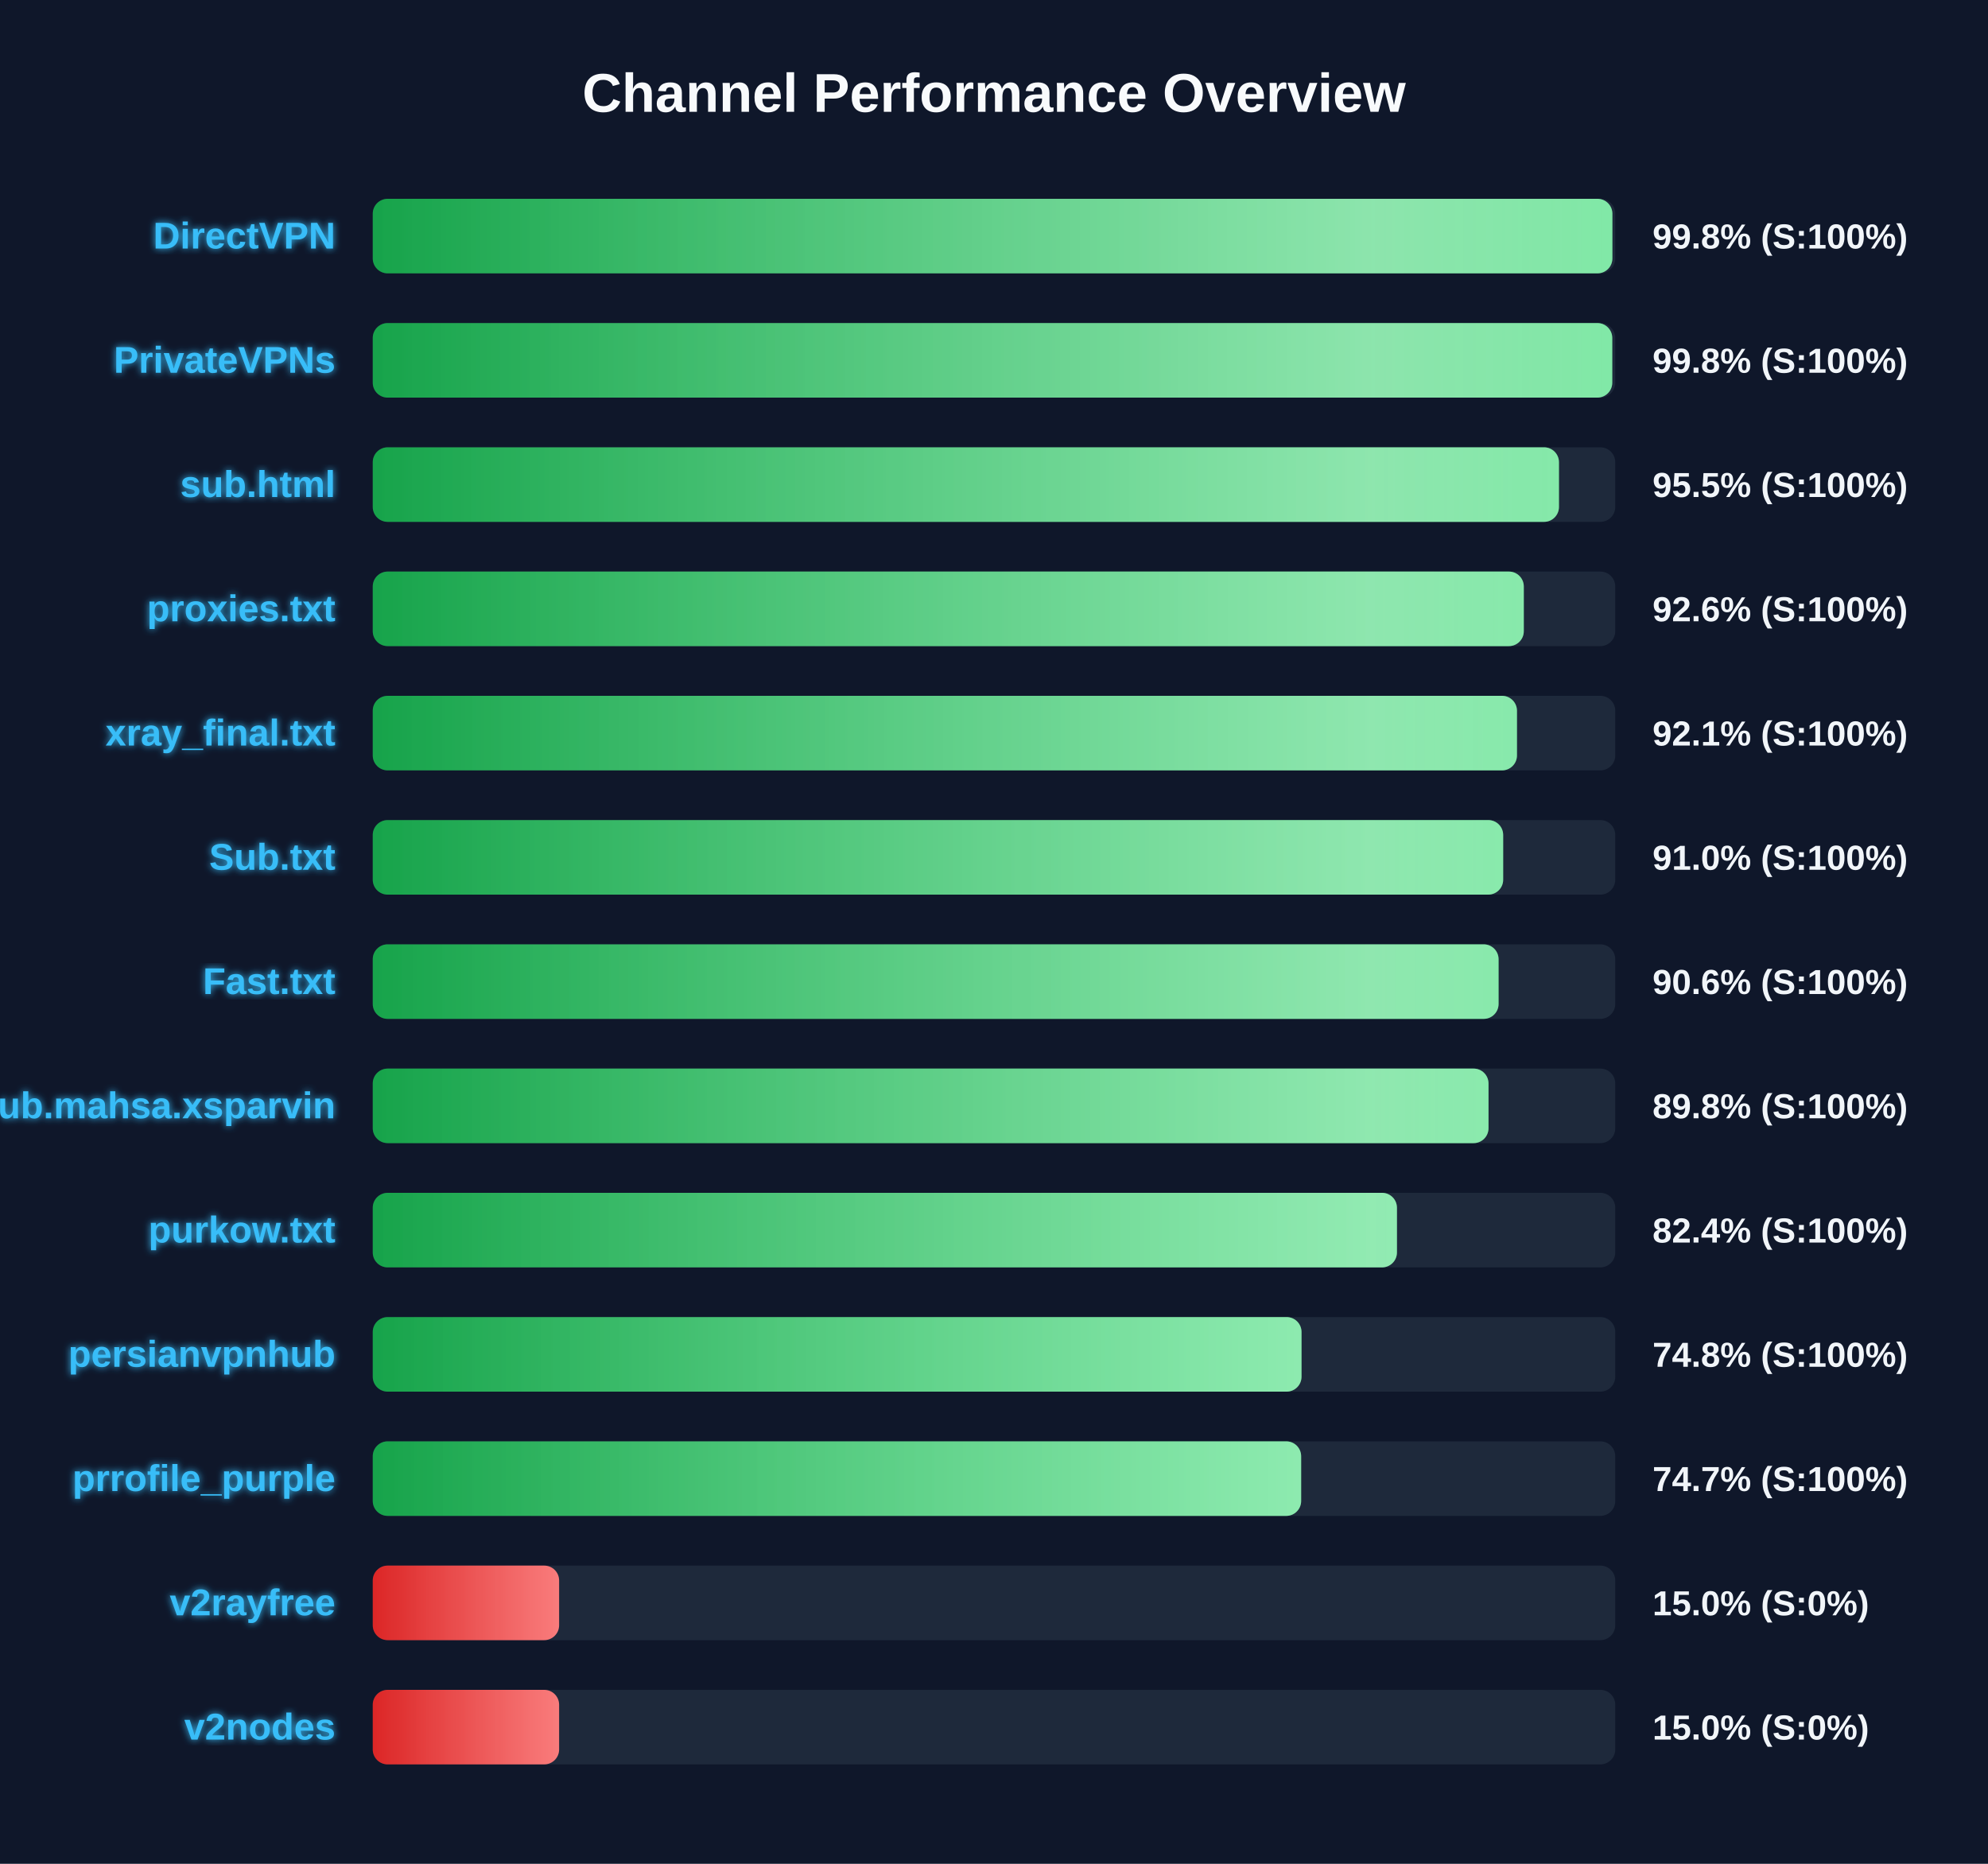
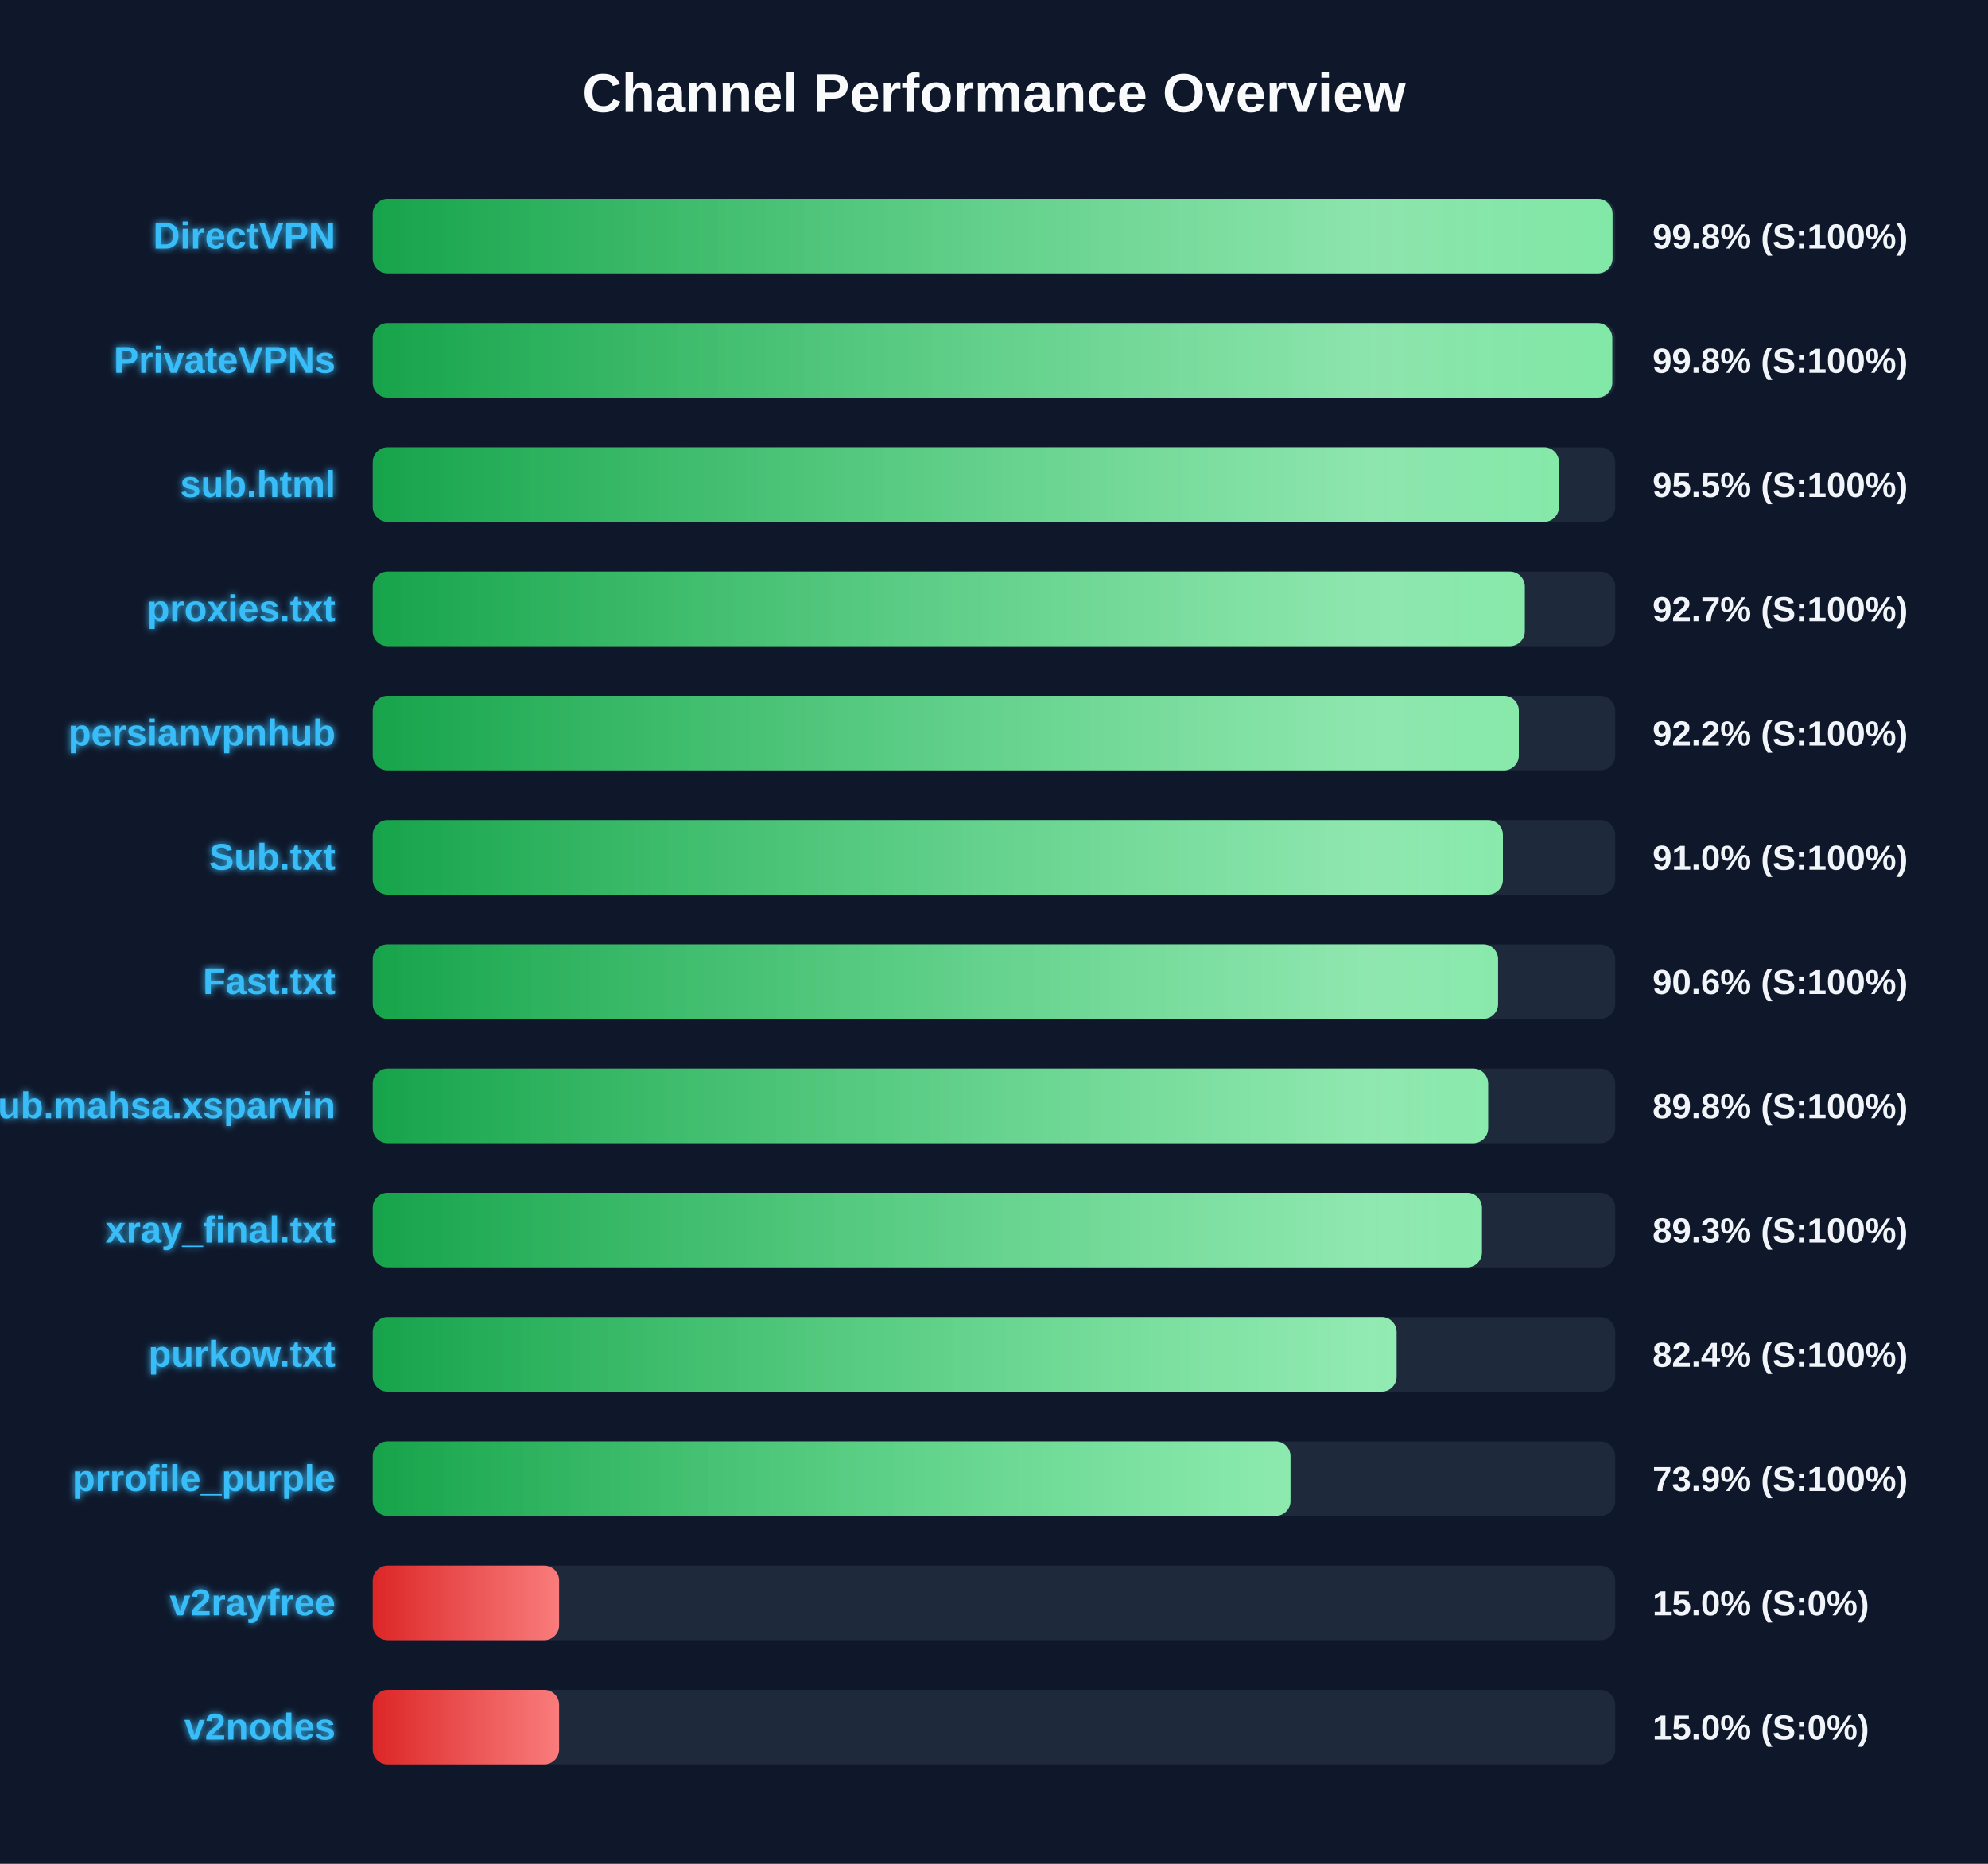
<svg xmlns="http://www.w3.org/2000/svg" width="800" height="750" version="1.1">
  <defs>
    <linearGradient id="grad-green" x1="0%" y1="0%" x2="100%" y2="0%">
      <stop offset="0%" stop-color="#16a34a" />
      <stop offset="100%" stop-color="#4ade80" />
    </linearGradient>
    <linearGradient id="grad-yellow" x1="0%" y1="0%" x2="100%" y2="0%">
      <stop offset="0%" stop-color="#ca8a04" />
      <stop offset="100%" stop-color="#fde047" />
    </linearGradient>
    <linearGradient id="grad-red" x1="0%" y1="0%" x2="100%" y2="0%">
      <stop offset="0%" stop-color="#dc2626" />
      <stop offset="100%" stop-color="#f87171" />
    </linearGradient>
    <linearGradient id="shimmer" x1="0%" y1="0%" x2="100%" y2="0%">
      <stop offset="0%" stop-color="rgba(255,255,255,0)" />
      <stop offset="50%" stop-color="rgba(255,255,255,0.4)" />
      <stop offset="100%" stop-color="rgba(255,255,255,0)" />
    </linearGradient>
    <filter id="glow" x="-20%" y="-20%" width="140%" height="140%">
      <feGaussianBlur stdDeviation="1.5" result="blur" />
      <feComposite in="SourceGraphic" in2="blur" operator="over" />
    </filter>
  </defs>
  <style>
        .bg-rect { fill: #0f172a; }
        .title { font: bold 22px 'Segoe UI', Arial, sans-serif; fill: #f8fafc; }
        .row { font: bold 15px 'Segoe UI', Arial, sans-serif; fill: #38bdf8; filter: url(#glow); }
        .score { font: bold 14px 'Segoe UI', Arial, sans-serif; fill: #f1f5f9; }
        @keyframes shimmer-anim {
            0% { transform: translateX(-100%); }
            100% { transform: translateX(200%); }
        }
        .shimmer-rect {
            animation: shimmer-anim 2.5s infinite linear;
        }
    </style>
  <rect width="100%" height="100%" class="bg-rect" />
  <text x="400" y="45" text-anchor="middle" class="title">Channel Performance Overview</text>
  <rect x="150" y="80" width="500" height="30" fill="#1e293b" rx="6" />
  <clipPath id="clip-0">
-     <rect x="150" y="80" width="498.85" height="30" rx="6" />
+     <rect x="150" y="80" width="498.9" height="30" rx="6" />
  </clipPath>
-   <rect x="150" y="80" width="498.85" height="30" fill="url(#grad-green)" rx="6" />
+   <rect x="150" y="80" width="498.9" height="30" fill="url(#grad-green)" rx="6" />
  <g clip-path="url(#clip-0)">
    <rect x="150" y="80" width="100%" height="30" fill="url(#shimmer)" class="shimmer-rect" />
  </g>
  <text x="135" y="100" text-anchor="end" class="row">DirectVPN</text>
  <text x="665" y="100" text-anchor="start" class="score">99.8% (S:100%)</text>
  <rect x="150" y="130" width="500" height="30" fill="#1e293b" rx="6" />
  <clipPath id="clip-1">
    <rect x="150" y="130" width="498.8" height="30" rx="6" />
  </clipPath>
  <rect x="150" y="130" width="498.8" height="30" fill="url(#grad-green)" rx="6" />
  <g clip-path="url(#clip-1)">
    <rect x="150" y="130" width="100%" height="30" fill="url(#shimmer)" class="shimmer-rect" />
  </g>
  <text x="135" y="150" text-anchor="end" class="row">PrivateVPNs</text>
  <text x="665" y="150" text-anchor="start" class="score">99.8% (S:100%)</text>
  <rect x="150" y="180" width="500" height="30" fill="#1e293b" rx="6" />
  <clipPath id="clip-2">
    <rect x="150" y="180" width="477.35" height="30" rx="6" />
  </clipPath>
  <rect x="150" y="180" width="477.35" height="30" fill="url(#grad-green)" rx="6" />
  <g clip-path="url(#clip-2)">
    <rect x="150" y="180" width="100%" height="30" fill="url(#shimmer)" class="shimmer-rect" />
  </g>
  <text x="135" y="200" text-anchor="end" class="row">sub.html</text>
  <text x="665" y="200" text-anchor="start" class="score">95.5% (S:100%)</text>
  <rect x="150" y="230" width="500" height="30" fill="#1e293b" rx="6" />
  <clipPath id="clip-3">
-     <rect x="150" y="230" width="463.2" height="30" rx="6" />
+     <rect x="150" y="230" width="463.6" height="30" rx="6" />
  </clipPath>
-   <rect x="150" y="230" width="463.2" height="30" fill="url(#grad-green)" rx="6" />
+   <rect x="150" y="230" width="463.6" height="30" fill="url(#grad-green)" rx="6" />
  <g clip-path="url(#clip-3)">
    <rect x="150" y="230" width="100%" height="30" fill="url(#shimmer)" class="shimmer-rect" />
  </g>
  <text x="135" y="250" text-anchor="end" class="row">proxies.txt</text>
-   <text x="665" y="250" text-anchor="start" class="score">92.6% (S:100%)</text>
+   <text x="665" y="250" text-anchor="start" class="score">92.7% (S:100%)</text>
  <rect x="150" y="280" width="500" height="30" fill="#1e293b" rx="6" />
  <clipPath id="clip-4">
-     <rect x="150" y="280" width="460.45" height="30" rx="6" />
+     <rect x="150" y="280" width="461.2" height="30" rx="6" />
  </clipPath>
-   <rect x="150" y="280" width="460.45" height="30" fill="url(#grad-green)" rx="6" />
+   <rect x="150" y="280" width="461.2" height="30" fill="url(#grad-green)" rx="6" />
  <g clip-path="url(#clip-4)">
    <rect x="150" y="280" width="100%" height="30" fill="url(#shimmer)" class="shimmer-rect" />
  </g>
-   <text x="135" y="300" text-anchor="end" class="row">xray_final.txt</text>
-   <text x="665" y="300" text-anchor="start" class="score">92.1% (S:100%)</text>
+   <text x="135" y="300" text-anchor="end" class="row">persianvpnhub</text>
+   <text x="665" y="300" text-anchor="start" class="score">92.2% (S:100%)</text>
  <rect x="150" y="330" width="500" height="30" fill="#1e293b" rx="6" />
  <clipPath id="clip-5">
-     <rect x="150" y="330" width="454.9" height="30" rx="6" />
+     <rect x="150" y="330" width="454.8" height="30" rx="6" />
  </clipPath>
-   <rect x="150" y="330" width="454.9" height="30" fill="url(#grad-green)" rx="6" />
+   <rect x="150" y="330" width="454.8" height="30" fill="url(#grad-green)" rx="6" />
  <g clip-path="url(#clip-5)">
    <rect x="150" y="330" width="100%" height="30" fill="url(#shimmer)" class="shimmer-rect" />
  </g>
  <text x="135" y="350" text-anchor="end" class="row">Sub.txt</text>
  <text x="665" y="350" text-anchor="start" class="score">91.0% (S:100%)</text>
  <rect x="150" y="380" width="500" height="30" fill="#1e293b" rx="6" />
  <clipPath id="clip-6">
-     <rect x="150" y="380" width="453.05" height="30" rx="6" />
+     <rect x="150" y="380" width="452.85" height="30" rx="6" />
  </clipPath>
-   <rect x="150" y="380" width="453.05" height="30" fill="url(#grad-green)" rx="6" />
+   <rect x="150" y="380" width="452.85" height="30" fill="url(#grad-green)" rx="6" />
  <g clip-path="url(#clip-6)">
    <rect x="150" y="380" width="100%" height="30" fill="url(#shimmer)" class="shimmer-rect" />
  </g>
  <text x="135" y="400" text-anchor="end" class="row">Fast.txt</text>
  <text x="665" y="400" text-anchor="start" class="score">90.6% (S:100%)</text>
  <rect x="150" y="430" width="500" height="30" fill="#1e293b" rx="6" />
  <clipPath id="clip-7">
-     <rect x="150" y="430" width="449.0" height="30" rx="6" />
+     <rect x="150" y="430" width="448.85" height="30" rx="6" />
  </clipPath>
-   <rect x="150" y="430" width="449.0" height="30" fill="url(#grad-green)" rx="6" />
+   <rect x="150" y="430" width="448.85" height="30" fill="url(#grad-green)" rx="6" />
  <g clip-path="url(#clip-7)">
    <rect x="150" y="430" width="100%" height="30" fill="url(#shimmer)" class="shimmer-rect" />
  </g>
  <text x="135" y="450" text-anchor="end" class="row">Sub.mahsa.xsparvin</text>
  <text x="665" y="450" text-anchor="start" class="score">89.8% (S:100%)</text>
  <rect x="150" y="480" width="500" height="30" fill="#1e293b" rx="6" />
  <clipPath id="clip-8">
-     <rect x="150" y="480" width="412.15" height="30" rx="6" />
+     <rect x="150" y="480" width="446.35" height="30" rx="6" />
  </clipPath>
-   <rect x="150" y="480" width="412.15" height="30" fill="url(#grad-green)" rx="6" />
+   <rect x="150" y="480" width="446.35" height="30" fill="url(#grad-green)" rx="6" />
  <g clip-path="url(#clip-8)">
    <rect x="150" y="480" width="100%" height="30" fill="url(#shimmer)" class="shimmer-rect" />
  </g>
-   <text x="135" y="500" text-anchor="end" class="row">purkow.txt</text>
-   <text x="665" y="500" text-anchor="start" class="score">82.4% (S:100%)</text>
+   <text x="135" y="500" text-anchor="end" class="row">xray_final.txt</text>
+   <text x="665" y="500" text-anchor="start" class="score">89.3% (S:100%)</text>
  <rect x="150" y="530" width="500" height="30" fill="#1e293b" rx="6" />
  <clipPath id="clip-9">
-     <rect x="150" y="530" width="373.75" height="30" rx="6" />
+     <rect x="150" y="530" width="412.0" height="30" rx="6" />
  </clipPath>
-   <rect x="150" y="530" width="373.75" height="30" fill="url(#grad-green)" rx="6" />
+   <rect x="150" y="530" width="412.0" height="30" fill="url(#grad-green)" rx="6" />
  <g clip-path="url(#clip-9)">
    <rect x="150" y="530" width="100%" height="30" fill="url(#shimmer)" class="shimmer-rect" />
  </g>
-   <text x="135" y="550" text-anchor="end" class="row">persianvpnhub</text>
-   <text x="665" y="550" text-anchor="start" class="score">74.8% (S:100%)</text>
+   <text x="135" y="550" text-anchor="end" class="row">purkow.txt</text>
+   <text x="665" y="550" text-anchor="start" class="score">82.4% (S:100%)</text>
  <rect x="150" y="580" width="500" height="30" fill="#1e293b" rx="6" />
  <clipPath id="clip-10">
-     <rect x="150" y="580" width="373.6" height="30" rx="6" />
+     <rect x="150" y="580" width="369.3" height="30" rx="6" />
  </clipPath>
-   <rect x="150" y="580" width="373.6" height="30" fill="url(#grad-green)" rx="6" />
+   <rect x="150" y="580" width="369.3" height="30" fill="url(#grad-green)" rx="6" />
  <g clip-path="url(#clip-10)">
    <rect x="150" y="580" width="100%" height="30" fill="url(#shimmer)" class="shimmer-rect" />
  </g>
  <text x="135" y="600" text-anchor="end" class="row">prrofile_purple</text>
-   <text x="665" y="600" text-anchor="start" class="score">74.7% (S:100%)</text>
+   <text x="665" y="600" text-anchor="start" class="score">73.9% (S:100%)</text>
  <rect x="150" y="630" width="500" height="30" fill="#1e293b" rx="6" />
  <clipPath id="clip-11">
    <rect x="150" y="630" width="75.0" height="30" rx="6" />
  </clipPath>
  <rect x="150" y="630" width="75.0" height="30" fill="url(#grad-red)" rx="6" />
  <g clip-path="url(#clip-11)">
    <rect x="150" y="630" width="100%" height="30" fill="url(#shimmer)" class="shimmer-rect" />
  </g>
  <text x="135" y="650" text-anchor="end" class="row">v2rayfree</text>
  <text x="665" y="650" text-anchor="start" class="score">15.0% (S:0%)</text>
  <rect x="150" y="680" width="500" height="30" fill="#1e293b" rx="6" />
  <clipPath id="clip-12">
    <rect x="150" y="680" width="75.0" height="30" rx="6" />
  </clipPath>
  <rect x="150" y="680" width="75.0" height="30" fill="url(#grad-red)" rx="6" />
  <g clip-path="url(#clip-12)">
    <rect x="150" y="680" width="100%" height="30" fill="url(#shimmer)" class="shimmer-rect" />
  </g>
  <text x="135" y="700" text-anchor="end" class="row">v2nodes</text>
  <text x="665" y="700" text-anchor="start" class="score">15.0% (S:0%)</text>
</svg>
